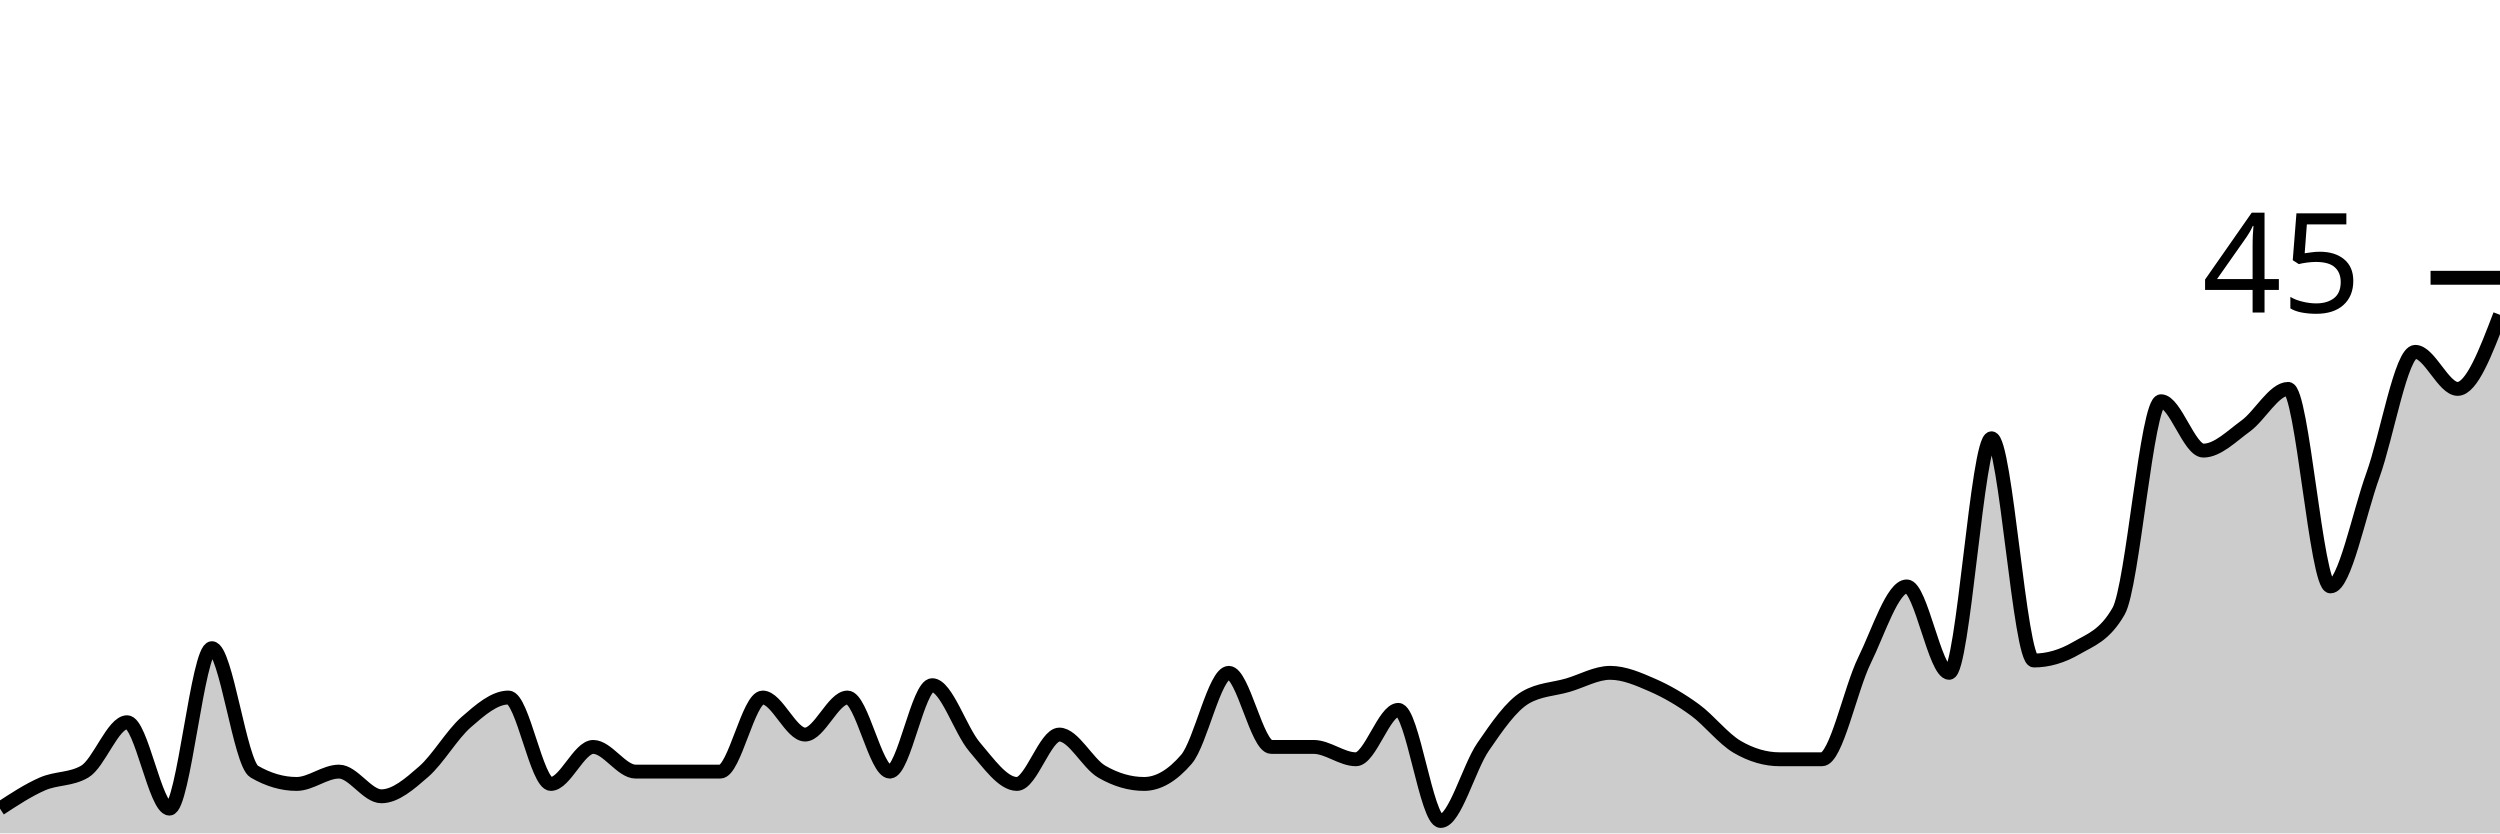
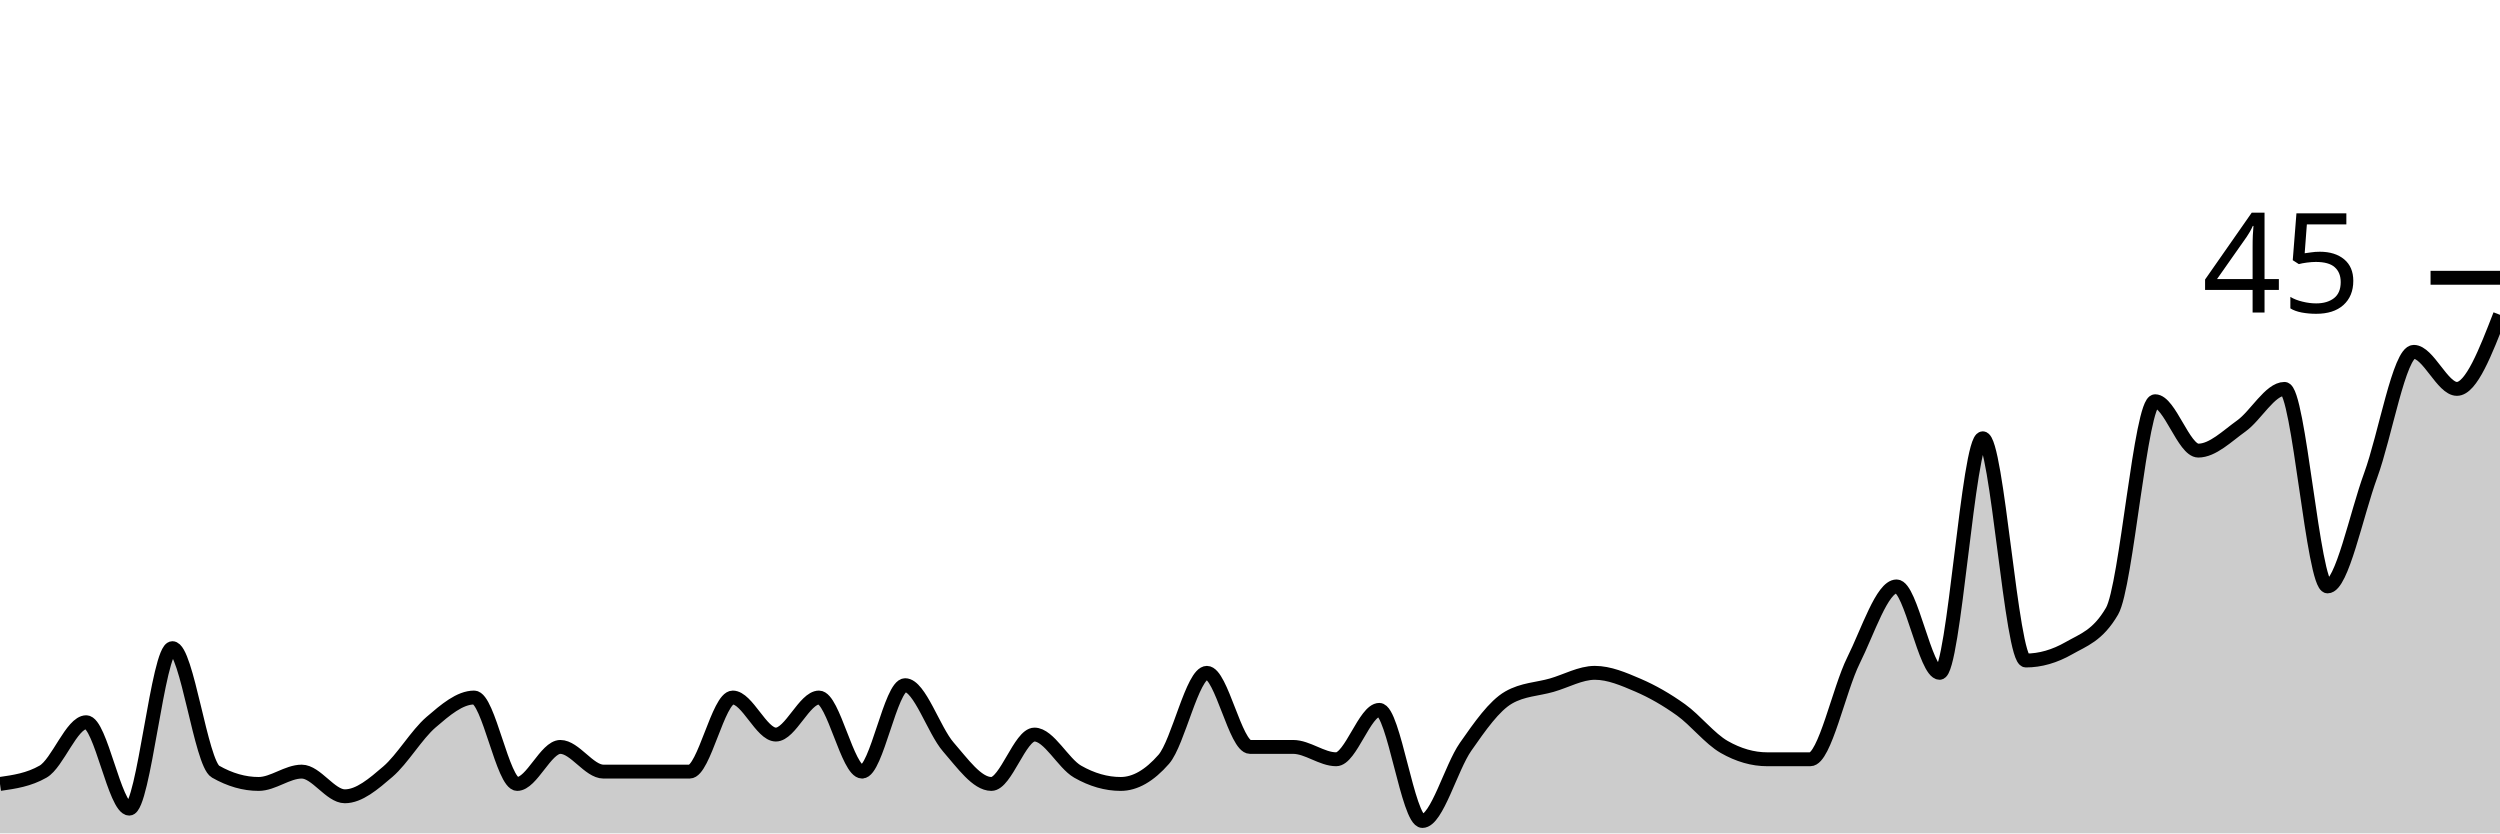
<svg xmlns="http://www.w3.org/2000/svg" viewBox="0 0 180 60">
  <g transform="translate(0,20)">
-     <path class="area" fill="rgba(0, 0, 0, 0.2)" d="M0,38.222C1.017,37.556,2.034,36.889,3.051,36.444C4.068,36,5.085,36.148,6.102,35.556C7.119,34.963,8.136,32,9.153,32C10.169,32,11.186,38.222,12.203,38.222C13.22,38.222,14.237,26.667,15.254,26.667C16.271,26.667,17.288,34.963,18.305,35.556C19.322,36.148,20.339,36.444,21.356,36.444C22.373,36.444,23.39,35.556,24.407,35.556C25.424,35.556,26.441,37.333,27.458,37.333C28.475,37.333,29.492,36.444,30.508,35.556C31.525,34.667,32.542,32.889,33.559,32C34.576,31.111,35.593,30.222,36.61,30.222C37.627,30.222,38.644,36.444,39.661,36.444C40.678,36.444,41.695,33.778,42.712,33.778C43.729,33.778,44.746,35.556,45.763,35.556C46.78,35.556,47.797,35.556,48.814,35.556C49.831,35.556,50.847,35.556,51.864,35.556C52.881,35.556,53.898,30.222,54.915,30.222C55.932,30.222,56.949,32.889,57.966,32.889C58.983,32.889,60,30.222,61.017,30.222C62.034,30.222,63.051,35.556,64.068,35.556C65.085,35.556,66.102,29.333,67.119,29.333C68.136,29.333,69.153,32.593,70.169,33.778C71.186,34.963,72.203,36.444,73.22,36.444C74.237,36.444,75.254,32.889,76.271,32.889C77.288,32.889,78.305,34.963,79.322,35.556C80.339,36.148,81.356,36.444,82.373,36.444C83.39,36.444,84.407,35.852,85.424,34.667C86.441,33.481,87.458,28.444,88.475,28.444C89.492,28.444,90.508,33.778,91.525,33.778C92.542,33.778,93.559,33.778,94.576,33.778C95.593,33.778,96.61,34.667,97.627,34.667C98.644,34.667,99.661,31.111,100.678,31.111C101.695,31.111,102.712,39.111,103.729,39.111C104.746,39.111,105.763,35.259,106.78,33.778C107.797,32.296,108.814,30.815,109.831,30.222C110.847,29.63,111.864,29.63,112.881,29.333C113.898,29.037,114.915,28.444,115.932,28.444C116.949,28.444,117.966,28.889,118.983,29.333C120,29.778,121.017,30.37,122.034,31.111C123.051,31.852,124.068,33.185,125.085,33.778C126.102,34.37,127.119,34.667,128.136,34.667C129.153,34.667,130.169,34.667,131.186,34.667C132.203,34.667,133.22,29.63,134.237,27.556C135.254,25.481,136.271,22.222,137.288,22.222C138.305,22.222,139.322,28.444,140.339,28.444C141.356,28.444,142.373,11.556,143.39,11.556C144.407,11.556,145.424,27.556,146.441,27.556C147.458,27.556,148.475,27.259,149.492,26.667C150.508,26.074,151.525,25.778,152.542,24C153.559,22.222,154.576,8.889,155.593,8.889C156.61,8.889,157.627,12.444,158.644,12.444C159.661,12.444,160.678,11.407,161.695,10.667C162.712,9.926,163.729,8,164.746,8C165.763,8,166.78,22.222,167.797,22.222C168.814,22.222,169.831,17.037,170.847,14.222C171.864,11.407,172.881,5.333,173.898,5.333C174.915,5.333,175.932,8,176.949,8C177.966,8,178.983,5.333,180,2.667L180,40C178.983,40,177.966,40,176.949,40C175.932,40,174.915,40,173.898,40C172.881,40,171.864,40,170.847,40C169.831,40,168.814,40,167.797,40C166.78,40,165.763,40,164.746,40C163.729,40,162.712,40,161.695,40C160.678,40,159.661,40,158.644,40C157.627,40,156.61,40,155.593,40C154.576,40,153.559,40,152.542,40C151.525,40,150.508,40,149.492,40C148.475,40,147.458,40,146.441,40C145.424,40,144.407,40,143.39,40C142.373,40,141.356,40,140.339,40C139.322,40,138.305,40,137.288,40C136.271,40,135.254,40,134.237,40C133.22,40,132.203,40,131.186,40C130.169,40,129.153,40,128.136,40C127.119,40,126.102,40,125.085,40C124.068,40,123.051,40,122.034,40C121.017,40,120,40,118.983,40C117.966,40,116.949,40,115.932,40C114.915,40,113.898,40,112.881,40C111.864,40,110.847,40,109.831,40C108.814,40,107.797,40,106.78,40C105.763,40,104.746,40,103.729,40C102.712,40,101.695,40,100.678,40C99.661,40,98.644,40,97.627,40C96.61,40,95.593,40,94.576,40C93.559,40,92.542,40,91.525,40C90.508,40,89.492,40,88.475,40C87.458,40,86.441,40,85.424,40C84.407,40,83.39,40,82.373,40C81.356,40,80.339,40,79.322,40C78.305,40,77.288,40,76.271,40C75.254,40,74.237,40,73.22,40C72.203,40,71.186,40,70.169,40C69.153,40,68.136,40,67.119,40C66.102,40,65.085,40,64.068,40C63.051,40,62.034,40,61.017,40C60,40,58.983,40,57.966,40C56.949,40,55.932,40,54.915,40C53.898,40,52.881,40,51.864,40C50.847,40,49.831,40,48.814,40C47.797,40,46.78,40,45.763,40C44.746,40,43.729,40,42.712,40C41.695,40,40.678,40,39.661,40C38.644,40,37.627,40,36.61,40C35.593,40,34.576,40,33.559,40C32.542,40,31.525,40,30.508,40C29.492,40,28.475,40,27.458,40C26.441,40,25.424,40,24.407,40C23.39,40,22.373,40,21.356,40C20.339,40,19.322,40,18.305,40C17.288,40,16.271,40,15.254,40C14.237,40,13.22,40,12.203,40C11.186,40,10.169,40,9.153,40C8.136,40,7.119,40,6.102,40C5.085,40,4.068,40,3.051,40C2.034,40,1.017,40,0,40Z" />
-     <path class="line" stroke="black" fill="none" d="M0,38.222C1.017,37.556,2.034,36.889,3.051,36.444C4.068,36,5.085,36.148,6.102,35.556C7.119,34.963,8.136,32,9.153,32C10.169,32,11.186,38.222,12.203,38.222C13.22,38.222,14.237,26.667,15.254,26.667C16.271,26.667,17.288,34.963,18.305,35.556C19.322,36.148,20.339,36.444,21.356,36.444C22.373,36.444,23.39,35.556,24.407,35.556C25.424,35.556,26.441,37.333,27.458,37.333C28.475,37.333,29.492,36.444,30.508,35.556C31.525,34.667,32.542,32.889,33.559,32C34.576,31.111,35.593,30.222,36.61,30.222C37.627,30.222,38.644,36.444,39.661,36.444C40.678,36.444,41.695,33.778,42.712,33.778C43.729,33.778,44.746,35.556,45.763,35.556C46.78,35.556,47.797,35.556,48.814,35.556C49.831,35.556,50.847,35.556,51.864,35.556C52.881,35.556,53.898,30.222,54.915,30.222C55.932,30.222,56.949,32.889,57.966,32.889C58.983,32.889,60,30.222,61.017,30.222C62.034,30.222,63.051,35.556,64.068,35.556C65.085,35.556,66.102,29.333,67.119,29.333C68.136,29.333,69.153,32.593,70.169,33.778C71.186,34.963,72.203,36.444,73.22,36.444C74.237,36.444,75.254,32.889,76.271,32.889C77.288,32.889,78.305,34.963,79.322,35.556C80.339,36.148,81.356,36.444,82.373,36.444C83.39,36.444,84.407,35.852,85.424,34.667C86.441,33.481,87.458,28.444,88.475,28.444C89.492,28.444,90.508,33.778,91.525,33.778C92.542,33.778,93.559,33.778,94.576,33.778C95.593,33.778,96.61,34.667,97.627,34.667C98.644,34.667,99.661,31.111,100.678,31.111C101.695,31.111,102.712,39.111,103.729,39.111C104.746,39.111,105.763,35.259,106.78,33.778C107.797,32.296,108.814,30.815,109.831,30.222C110.847,29.63,111.864,29.63,112.881,29.333C113.898,29.037,114.915,28.444,115.932,28.444C116.949,28.444,117.966,28.889,118.983,29.333C120,29.778,121.017,30.37,122.034,31.111C123.051,31.852,124.068,33.185,125.085,33.778C126.102,34.37,127.119,34.667,128.136,34.667C129.153,34.667,130.169,34.667,131.186,34.667C132.203,34.667,133.22,29.63,134.237,27.556C135.254,25.481,136.271,22.222,137.288,22.222C138.305,22.222,139.322,28.444,140.339,28.444C141.356,28.444,142.373,11.556,143.39,11.556C144.407,11.556,145.424,27.556,146.441,27.556C147.458,27.556,148.475,27.259,149.492,26.667C150.508,26.074,151.525,25.778,152.542,24C153.559,22.222,154.576,8.889,155.593,8.889C156.61,8.889,157.627,12.444,158.644,12.444C159.661,12.444,160.678,11.407,161.695,10.667C162.712,9.926,163.729,8,164.746,8C165.763,8,166.78,22.222,167.797,22.222C168.814,22.222,169.831,17.037,170.847,14.222C171.864,11.407,172.881,5.333,173.898,5.333C174.915,5.333,175.932,8,176.949,8C177.966,8,178.983,5.333,180,2.667" />
+     <path class="area" fill="rgba(0, 0, 0, 0.2)" d="M0,36.444C1.034,36.296,2.069,36.148,3.103,35.556C4.138,34.963,5.172,32,6.207,32C7.241,32,8.276,38.222,9.31,38.222C10.345,38.222,11.379,26.667,12.414,26.667C13.448,26.667,14.483,34.963,15.517,35.556C16.552,36.148,17.586,36.444,18.621,36.444C19.655,36.444,20.69,35.556,21.724,35.556C22.759,35.556,23.793,37.333,24.828,37.333C25.862,37.333,26.897,36.444,27.931,35.556C28.966,34.667,30,32.889,31.034,32C32.069,31.111,33.103,30.222,34.138,30.222C35.172,30.222,36.207,36.444,37.241,36.444C38.276,36.444,39.31,33.778,40.345,33.778C41.379,33.778,42.414,35.556,43.448,35.556C44.483,35.556,45.517,35.556,46.552,35.556C47.586,35.556,48.621,35.556,49.655,35.556C50.69,35.556,51.724,30.222,52.759,30.222C53.793,30.222,54.828,32.889,55.862,32.889C56.897,32.889,57.931,30.222,58.966,30.222C60,30.222,61.034,35.556,62.069,35.556C63.103,35.556,64.138,29.333,65.172,29.333C66.207,29.333,67.241,32.593,68.276,33.778C69.31,34.963,70.345,36.444,71.379,36.444C72.414,36.444,73.448,32.889,74.483,32.889C75.517,32.889,76.552,34.963,77.586,35.556C78.621,36.148,79.655,36.444,80.69,36.444C81.724,36.444,82.759,35.852,83.793,34.667C84.828,33.481,85.862,28.444,86.897,28.444C87.931,28.444,88.966,33.778,90,33.778C91.034,33.778,92.069,33.778,93.103,33.778C94.138,33.778,95.172,34.667,96.207,34.667C97.241,34.667,98.276,31.111,99.31,31.111C100.345,31.111,101.379,39.111,102.414,39.111C103.448,39.111,104.483,35.259,105.517,33.778C106.552,32.296,107.586,30.815,108.621,30.222C109.655,29.63,110.69,29.63,111.724,29.333C112.759,29.037,113.793,28.444,114.828,28.444C115.862,28.444,116.897,28.889,117.931,29.333C118.966,29.778,120,30.37,121.034,31.111C122.069,31.852,123.103,33.185,124.138,33.778C125.172,34.37,126.207,34.667,127.241,34.667C128.276,34.667,129.31,34.667,130.345,34.667C131.379,34.667,132.414,29.63,133.448,27.556C134.483,25.481,135.517,22.222,136.552,22.222C137.586,22.222,138.621,28.444,139.655,28.444C140.69,28.444,141.724,11.556,142.759,11.556C143.793,11.556,144.828,27.556,145.862,27.556C146.897,27.556,147.931,27.259,148.966,26.667C150,26.074,151.034,25.778,152.069,24C153.103,22.222,154.138,8.889,155.172,8.889C156.207,8.889,157.241,12.444,158.276,12.444C159.31,12.444,160.345,11.407,161.379,10.667C162.414,9.926,163.448,8,164.483,8C165.517,8,166.552,22.222,167.586,22.222C168.621,22.222,169.655,17.037,170.69,14.222C171.724,11.407,172.759,5.333,173.793,5.333C174.828,5.333,175.862,8,176.897,8C177.931,8,178.966,5.333,180,2.667L180,40C178.966,40,177.931,40,176.897,40C175.862,40,174.828,40,173.793,40C172.759,40,171.724,40,170.69,40C169.655,40,168.621,40,167.586,40C166.552,40,165.517,40,164.483,40C163.448,40,162.414,40,161.379,40C160.345,40,159.31,40,158.276,40C157.241,40,156.207,40,155.172,40C154.138,40,153.103,40,152.069,40C151.034,40,150,40,148.966,40C147.931,40,146.897,40,145.862,40C144.828,40,143.793,40,142.759,40C141.724,40,140.69,40,139.655,40C138.621,40,137.586,40,136.552,40C135.517,40,134.483,40,133.448,40C132.414,40,131.379,40,130.345,40C129.31,40,128.276,40,127.241,40C126.207,40,125.172,40,124.138,40C123.103,40,122.069,40,121.034,40C120,40,118.966,40,117.931,40C116.897,40,115.862,40,114.828,40C113.793,40,112.759,40,111.724,40C110.69,40,109.655,40,108.621,40C107.586,40,106.552,40,105.517,40C104.483,40,103.448,40,102.414,40C101.379,40,100.345,40,99.31,40C98.276,40,97.241,40,96.207,40C95.172,40,94.138,40,93.103,40C92.069,40,91.034,40,90,40C88.966,40,87.931,40,86.897,40C85.862,40,84.828,40,83.793,40C82.759,40,81.724,40,80.69,40C79.655,40,78.621,40,77.586,40C76.552,40,75.517,40,74.483,40C73.448,40,72.414,40,71.379,40C70.345,40,69.31,40,68.276,40C67.241,40,66.207,40,65.172,40C64.138,40,63.103,40,62.069,40C61.034,40,60,40,58.966,40C57.931,40,56.897,40,55.862,40C54.828,40,53.793,40,52.759,40C51.724,40,50.69,40,49.655,40C48.621,40,47.586,40,46.552,40C45.517,40,44.483,40,43.448,40C42.414,40,41.379,40,40.345,40C39.31,40,38.276,40,37.241,40C36.207,40,35.172,40,34.138,40C33.103,40,32.069,40,31.034,40C30,40,28.966,40,27.931,40C26.897,40,25.862,40,24.828,40C23.793,40,22.759,40,21.724,40C20.69,40,19.655,40,18.621,40C17.586,40,16.552,40,15.517,40C14.483,40,13.448,40,12.414,40C11.379,40,10.345,40,9.31,40C8.276,40,7.241,40,6.207,40C5.172,40,4.138,40,3.103,40C2.069,40,1.034,40,0,40Z" />
+     <path class="line" stroke="black" fill="none" d="M0,36.444C1.034,36.296,2.069,36.148,3.103,35.556C4.138,34.963,5.172,32,6.207,32C7.241,32,8.276,38.222,9.31,38.222C10.345,38.222,11.379,26.667,12.414,26.667C13.448,26.667,14.483,34.963,15.517,35.556C16.552,36.148,17.586,36.444,18.621,36.444C19.655,36.444,20.69,35.556,21.724,35.556C22.759,35.556,23.793,37.333,24.828,37.333C25.862,37.333,26.897,36.444,27.931,35.556C28.966,34.667,30,32.889,31.034,32C32.069,31.111,33.103,30.222,34.138,30.222C35.172,30.222,36.207,36.444,37.241,36.444C38.276,36.444,39.31,33.778,40.345,33.778C41.379,33.778,42.414,35.556,43.448,35.556C44.483,35.556,45.517,35.556,46.552,35.556C47.586,35.556,48.621,35.556,49.655,35.556C50.69,35.556,51.724,30.222,52.759,30.222C53.793,30.222,54.828,32.889,55.862,32.889C56.897,32.889,57.931,30.222,58.966,30.222C60,30.222,61.034,35.556,62.069,35.556C63.103,35.556,64.138,29.333,65.172,29.333C66.207,29.333,67.241,32.593,68.276,33.778C69.31,34.963,70.345,36.444,71.379,36.444C72.414,36.444,73.448,32.889,74.483,32.889C75.517,32.889,76.552,34.963,77.586,35.556C78.621,36.148,79.655,36.444,80.69,36.444C81.724,36.444,82.759,35.852,83.793,34.667C84.828,33.481,85.862,28.444,86.897,28.444C87.931,28.444,88.966,33.778,90,33.778C91.034,33.778,92.069,33.778,93.103,33.778C94.138,33.778,95.172,34.667,96.207,34.667C97.241,34.667,98.276,31.111,99.31,31.111C100.345,31.111,101.379,39.111,102.414,39.111C103.448,39.111,104.483,35.259,105.517,33.778C106.552,32.296,107.586,30.815,108.621,30.222C109.655,29.63,110.69,29.63,111.724,29.333C112.759,29.037,113.793,28.444,114.828,28.444C115.862,28.444,116.897,28.889,117.931,29.333C118.966,29.778,120,30.37,121.034,31.111C122.069,31.852,123.103,33.185,124.138,33.778C125.172,34.37,126.207,34.667,127.241,34.667C128.276,34.667,129.31,34.667,130.345,34.667C131.379,34.667,132.414,29.63,133.448,27.556C134.483,25.481,135.517,22.222,136.552,22.222C137.586,22.222,138.621,28.444,139.655,28.444C140.69,28.444,141.724,11.556,142.759,11.556C143.793,11.556,144.828,27.556,145.862,27.556C146.897,27.556,147.931,27.259,148.966,26.667C150,26.074,151.034,25.778,152.069,24C153.103,22.222,154.138,8.889,155.172,8.889C156.207,8.889,157.241,12.444,158.276,12.444C159.31,12.444,160.345,11.407,161.379,10.667C162.414,9.926,163.448,8,164.483,8C165.517,8,166.552,22.222,167.586,22.222C168.621,22.222,169.655,17.037,170.69,14.222C171.724,11.407,172.759,5.333,173.793,5.333C174.828,5.333,175.862,8,176.897,8C177.931,8,178.966,5.333,180,2.667" />
    <path class="axis-ceiling" stroke-width="1" stroke="black" fill="none" d="M175,0L180,0" />
    <text class="axis-ceiling-label" font-family="sans-serif" text-anchor="end" font-size="10px" x="170" y="2.5">45</text>
  </g>
</svg>
